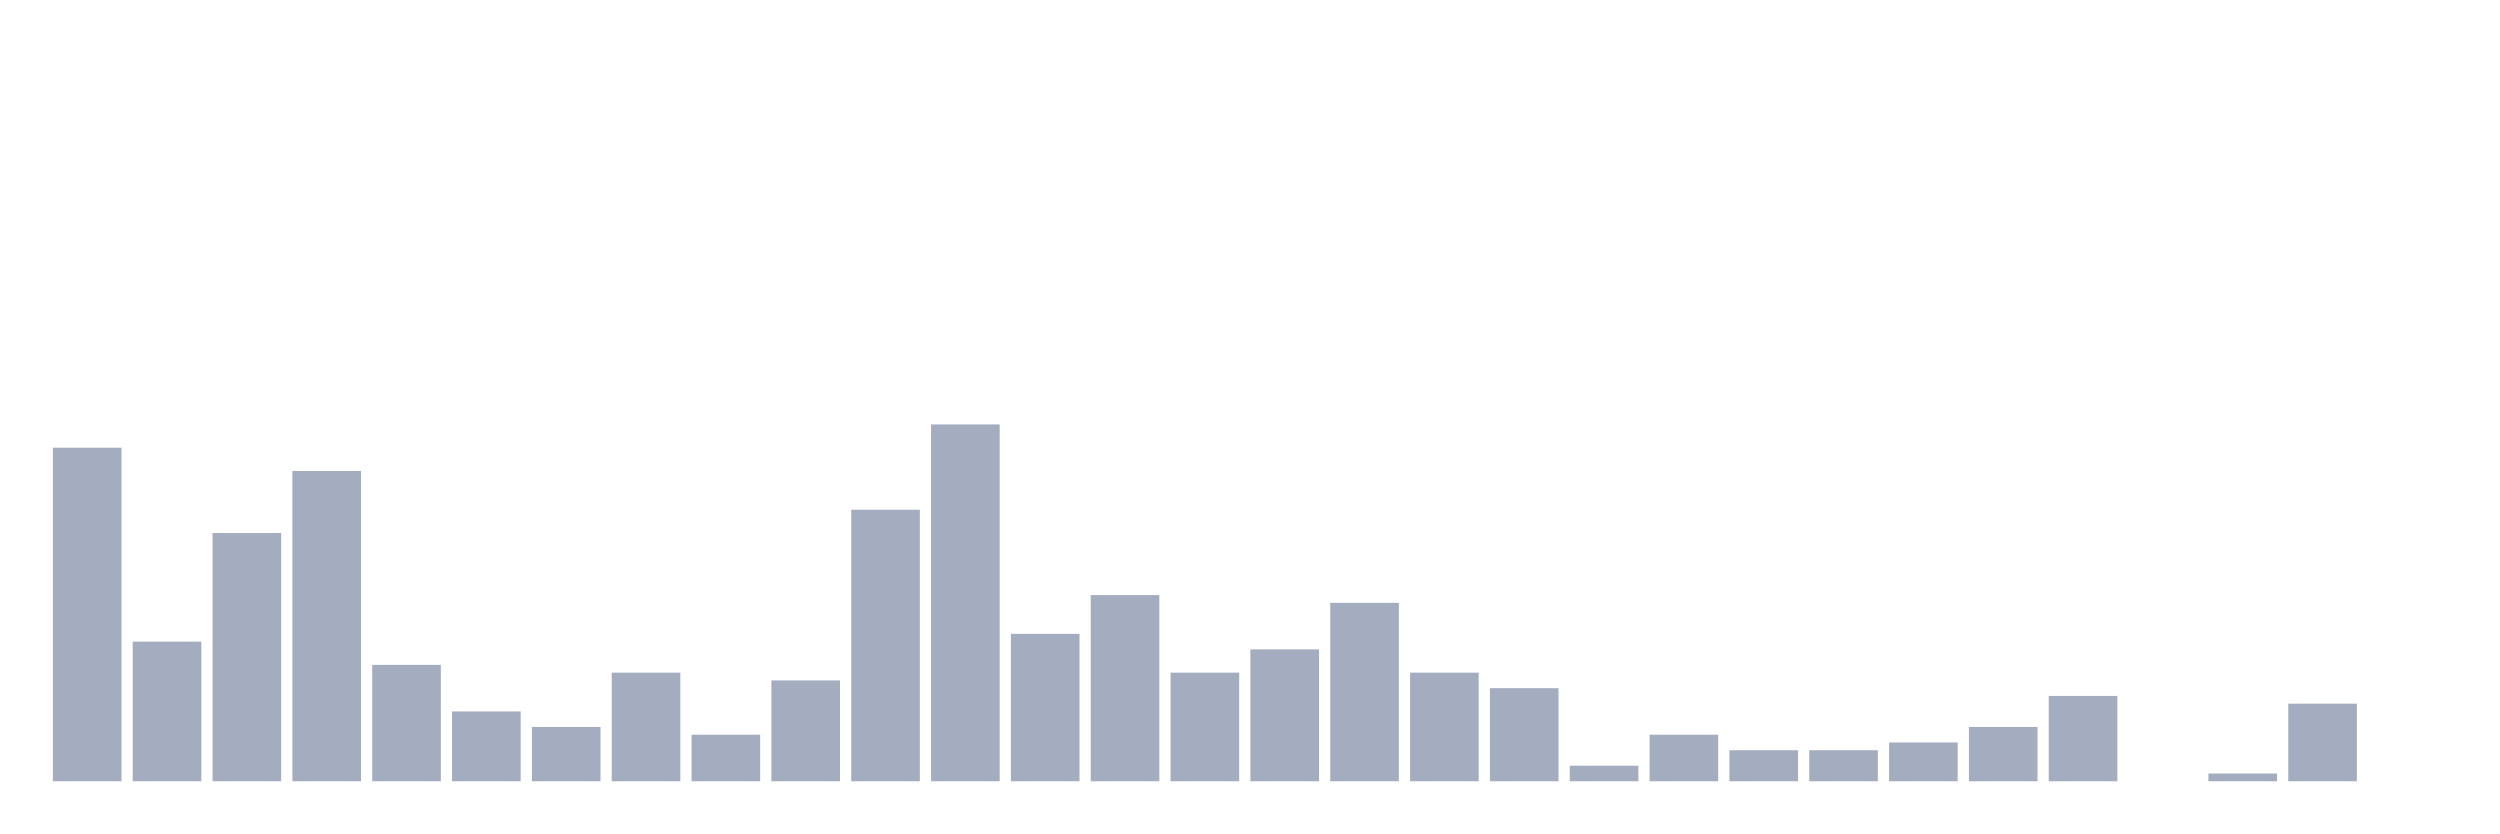
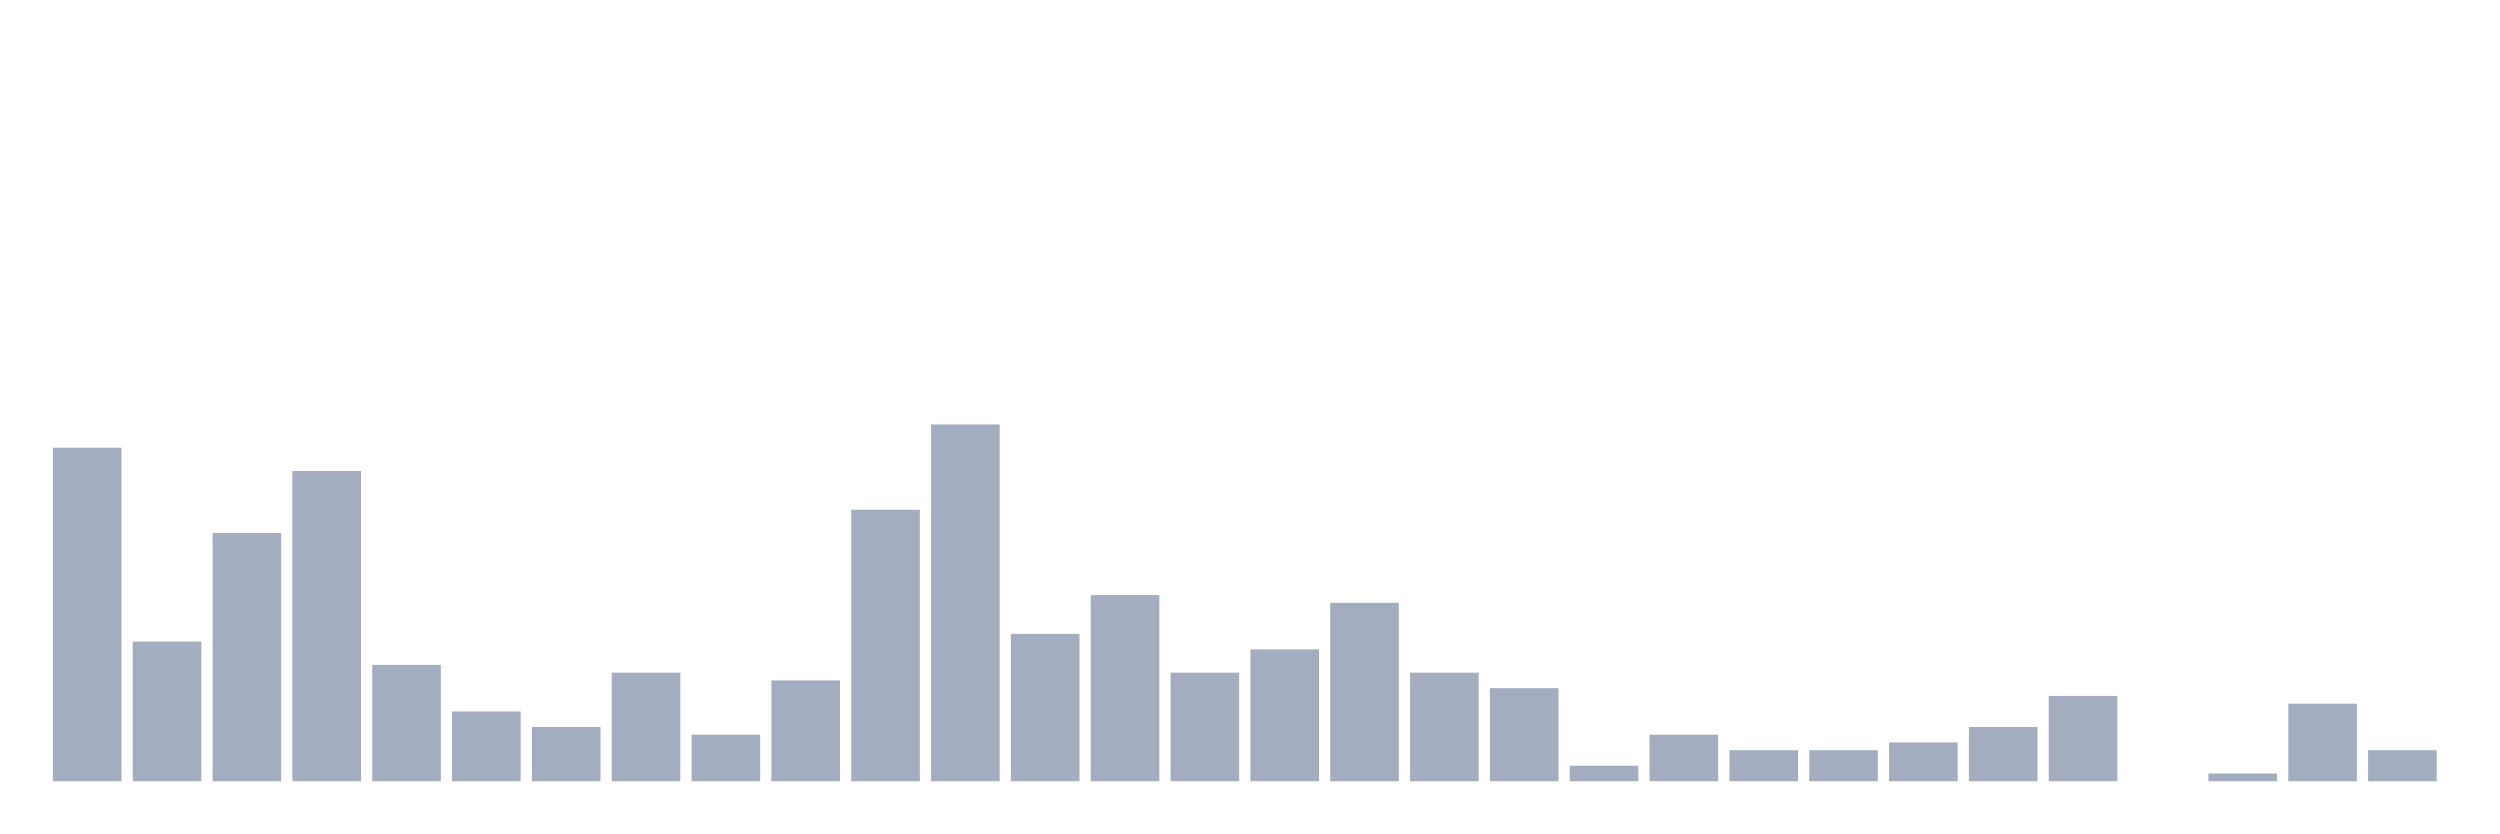
<svg xmlns="http://www.w3.org/2000/svg" viewBox="0 0 480 160">
  <g transform="translate(10,10)">
    <rect class="bar" x="0.153" width="13.175" y="75.957" height="64.043" fill="rgb(164,173,192)" />
    <rect class="bar" x="15.482" width="13.175" y="113.191" height="26.809" fill="rgb(164,173,192)" />
    <rect class="bar" x="30.81" width="13.175" y="92.34" height="47.66" fill="rgb(164,173,192)" />
    <rect class="bar" x="46.138" width="13.175" y="80.426" height="59.574" fill="rgb(164,173,192)" />
    <rect class="bar" x="61.466" width="13.175" y="117.66" height="22.34" fill="rgb(164,173,192)" />
    <rect class="bar" x="76.794" width="13.175" y="126.596" height="13.404" fill="rgb(164,173,192)" />
    <rect class="bar" x="92.123" width="13.175" y="129.574" height="10.426" fill="rgb(164,173,192)" />
    <rect class="bar" x="107.451" width="13.175" y="119.149" height="20.851" fill="rgb(164,173,192)" />
    <rect class="bar" x="122.779" width="13.175" y="131.064" height="8.936" fill="rgb(164,173,192)" />
    <rect class="bar" x="138.107" width="13.175" y="120.638" height="19.362" fill="rgb(164,173,192)" />
    <rect class="bar" x="153.436" width="13.175" y="87.872" height="52.128" fill="rgb(164,173,192)" />
    <rect class="bar" x="168.764" width="13.175" y="71.489" height="68.511" fill="rgb(164,173,192)" />
    <rect class="bar" x="184.092" width="13.175" y="111.702" height="28.298" fill="rgb(164,173,192)" />
    <rect class="bar" x="199.42" width="13.175" y="104.255" height="35.745" fill="rgb(164,173,192)" />
    <rect class="bar" x="214.748" width="13.175" y="119.149" height="20.851" fill="rgb(164,173,192)" />
    <rect class="bar" x="230.077" width="13.175" y="114.681" height="25.319" fill="rgb(164,173,192)" />
    <rect class="bar" x="245.405" width="13.175" y="105.745" height="34.255" fill="rgb(164,173,192)" />
    <rect class="bar" x="260.733" width="13.175" y="119.149" height="20.851" fill="rgb(164,173,192)" />
    <rect class="bar" x="276.061" width="13.175" y="122.128" height="17.872" fill="rgb(164,173,192)" />
    <rect class="bar" x="291.39" width="13.175" y="137.021" height="2.979" fill="rgb(164,173,192)" />
    <rect class="bar" x="306.718" width="13.175" y="131.064" height="8.936" fill="rgb(164,173,192)" />
    <rect class="bar" x="322.046" width="13.175" y="134.043" height="5.957" fill="rgb(164,173,192)" />
    <rect class="bar" x="337.374" width="13.175" y="134.043" height="5.957" fill="rgb(164,173,192)" />
    <rect class="bar" x="352.702" width="13.175" y="132.553" height="7.447" fill="rgb(164,173,192)" />
    <rect class="bar" x="368.031" width="13.175" y="129.574" height="10.426" fill="rgb(164,173,192)" />
    <rect class="bar" x="383.359" width="13.175" y="123.617" height="16.383" fill="rgb(164,173,192)" />
    <rect class="bar" x="398.687" width="13.175" y="140" height="0" fill="rgb(164,173,192)" />
    <rect class="bar" x="414.015" width="13.175" y="138.511" height="1.489" fill="rgb(164,173,192)" />
    <rect class="bar" x="429.344" width="13.175" y="125.106" height="14.894" fill="rgb(164,173,192)" />
-     <rect class="bar" x="444.672" width="13.175" y="140" height="0" fill="rgb(164,173,192)" />
+     <rect class="bar" x="444.672" width="13.175" y="134.043" height="5.957" fill="rgb(164,173,192)" />
  </g>
</svg>
